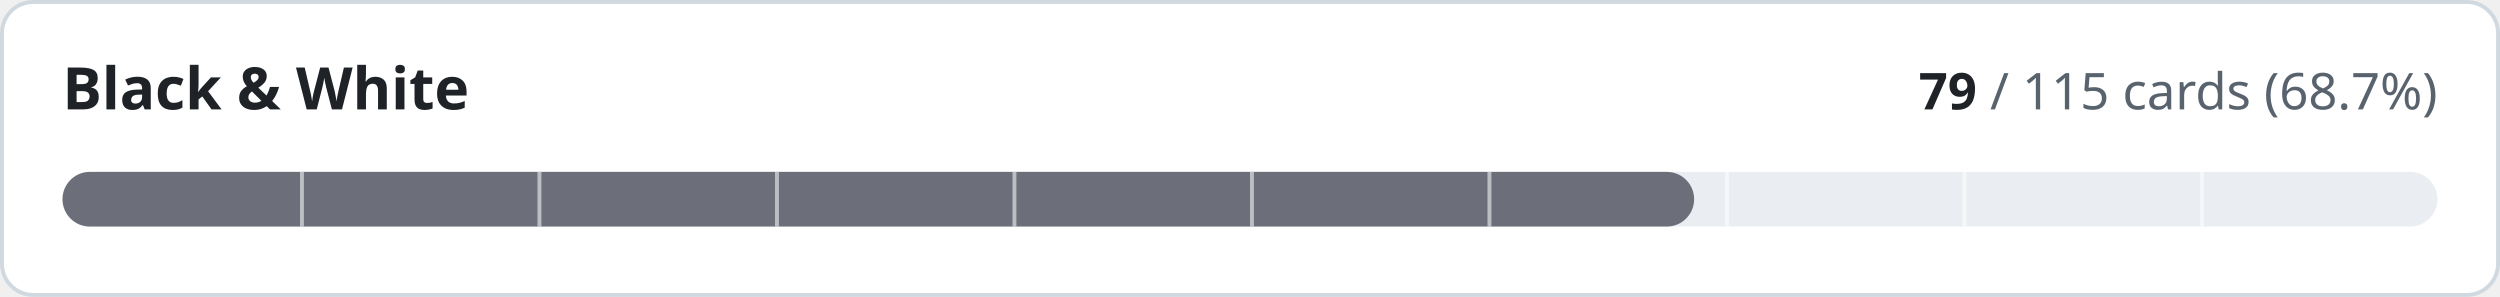
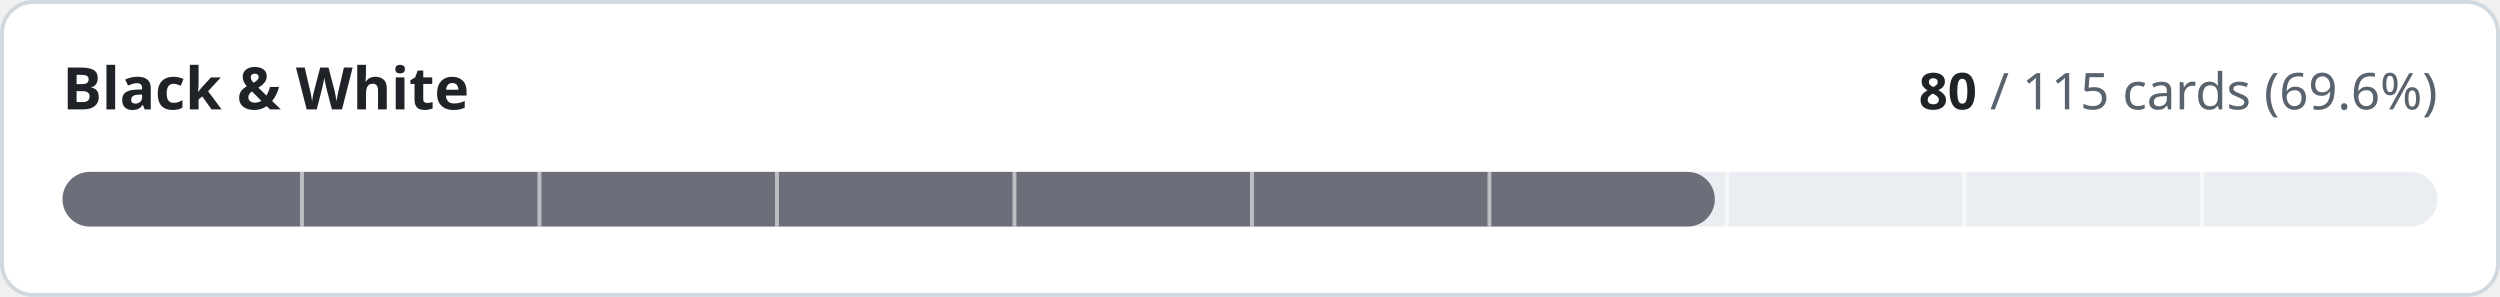
- <svg xmlns="http://www.w3.org/2000/svg" width="640" height="76" viewBox="0 0 640 76" role="img" aria-label="Black &amp; White: 79 of 115 cards implemented">
+ <svg xmlns="http://www.w3.org/2000/svg" width="640" height="76" viewBox="0 0 640 76" role="img" aria-label="Black &amp; White: 80 of 115 cards implemented">
  <style>
.t{fill:#1f2328}.m{fill:#59636e}.trk{fill:#eaeef2}.bd{stroke:#d1d9e0}.bg{fill:#ffffff}
@media (prefers-color-scheme:dark){.t{fill:#f0f6fc}.m{fill:#9198a1}.trk{fill:#262c36}.bd{stroke:#3d444d}.bg{fill:#0d1117}}
text{font-family:-apple-system,BlinkMacSystemFont,'Segoe UI','Noto Sans',Helvetica,Arial,sans-serif;font-variant-numeric:tabular-nums}
</style>
  <rect class="bg bd" x="0.5" y="0.5" width="639" height="75" rx="8" stroke-width="1" />
  <text class="t" x="16" y="28" font-size="15" font-weight="600">Black &amp; White</text>
  <text class="m" x="624" y="28" font-size="13" text-anchor="end">
-     <tspan class="t" font-weight="600">79</tspan> / 115 cards (68.7%)</text>
+     <tspan class="t" font-weight="600">80</tspan> / 115 cards (69.6%)</text>
  <rect class="trk" x="16" y="44" width="608" height="14" rx="7" />
-   <rect x="16" y="44" width="417.7" height="14" rx="7" fill="#6c6f7a" />
+   <rect x="16" y="44" width="423.0" height="14" rx="7" fill="#6c6f7a" />
  <rect x="76.8" y="44" width="1" height="14" class="bg" opacity="0.55" />
  <rect x="137.6" y="44" width="1" height="14" class="bg" opacity="0.55" />
  <rect x="198.4" y="44" width="1" height="14" class="bg" opacity="0.55" />
  <rect x="259.2" y="44" width="1" height="14" class="bg" opacity="0.55" />
  <rect x="320.0" y="44" width="1" height="14" class="bg" opacity="0.55" />
  <rect x="380.8" y="44" width="1" height="14" class="bg" opacity="0.55" />
  <rect x="441.6" y="44" width="1" height="14" class="bg" opacity="0.55" />
  <rect x="502.4" y="44" width="1" height="14" class="bg" opacity="0.55" />
  <rect x="563.2" y="44" width="1" height="14" class="bg" opacity="0.55" />
</svg>
